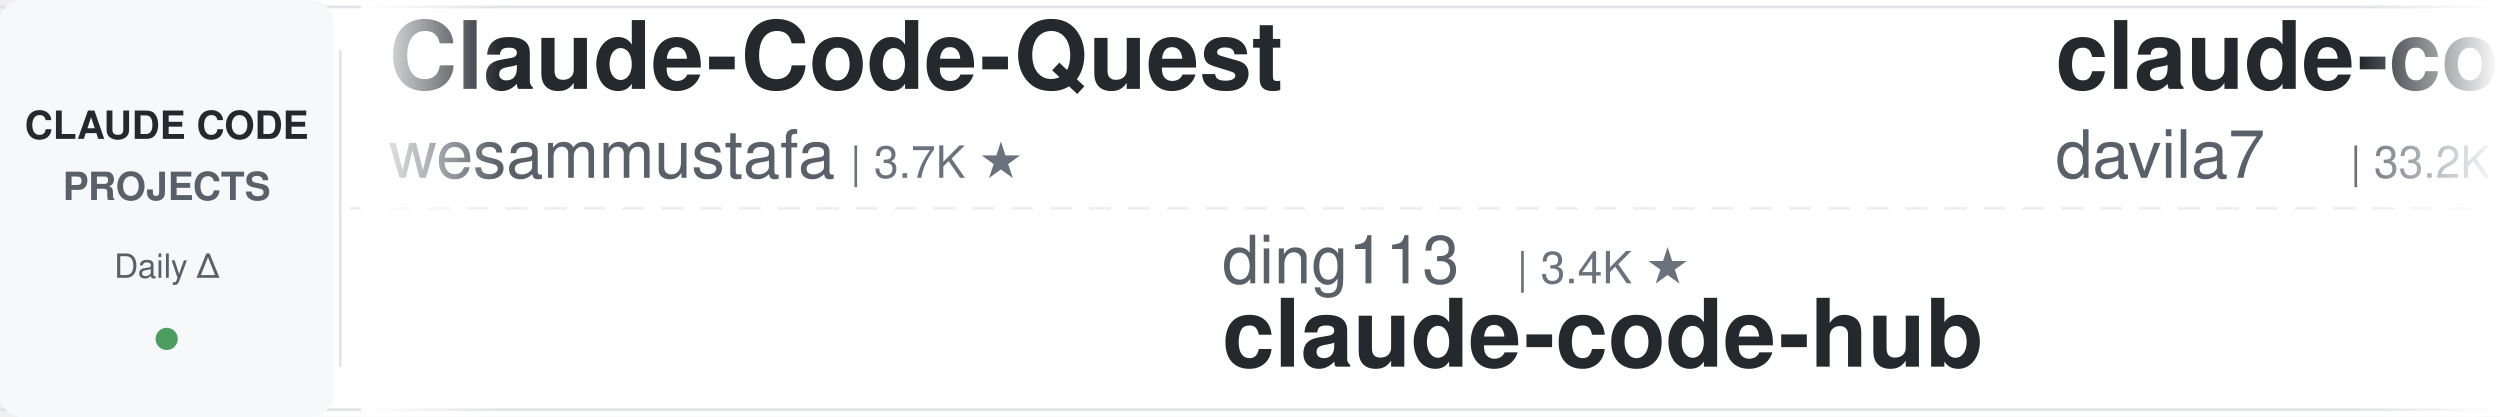
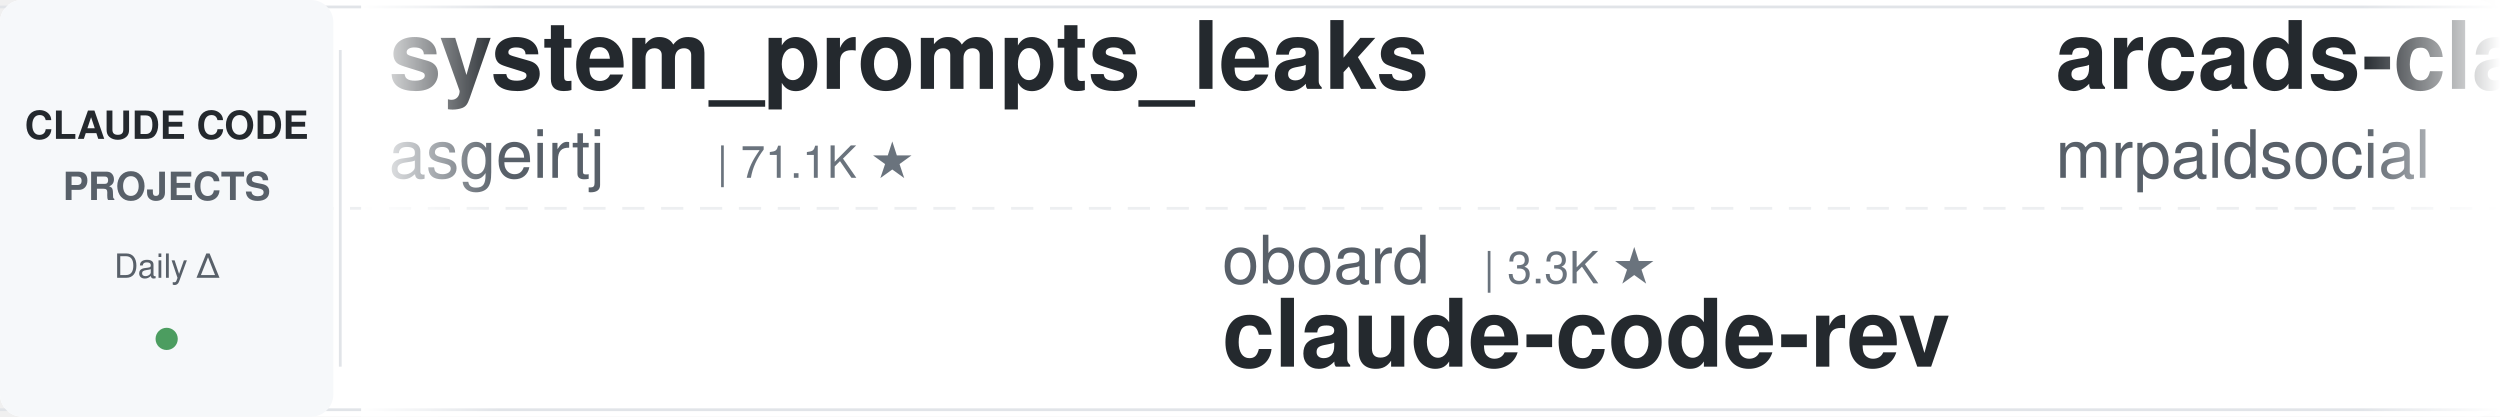
<svg xmlns="http://www.w3.org/2000/svg" width="900" height="150">
  <defs>
    <linearGradient id="leftFade" x1="0%" y1="0%" x2="100%" y2="0%">
      <stop offset="0%" style="stop-color:#ffffff;stop-opacity:1" />
      <stop offset="100%" style="stop-color:#ffffff;stop-opacity:0" />
    </linearGradient>
    <linearGradient id="rightFade" x1="0%" y1="0%" x2="100%" y2="0%">
      <stop offset="0%" style="stop-color:#ffffff;stop-opacity:0" />
      <stop offset="100%" style="stop-color:#ffffff;stop-opacity:1" />
    </linearGradient>
  </defs>
  <rect width="900" height="150" fill="#ffffff" rx="8" />
  <rect x="0" y="2" width="900" height="1" fill="#e1e4e8" />
  <rect x="0" y="147" width="900" height="1" fill="#e1e4e8" />
  <line x1="0" y1="75" x2="900" y2="75" stroke="#e1e4e8" stroke-width="1" stroke-dasharray="8 6" opacity="0.6" />
  <rect x="0" y="0" width="120" height="150" fill="#f6f8fa" rx="8" />
  <text x="60" y="50" font-family="-apple-system, BlinkMacSystemFont, 'Segoe UI', Helvetica, Arial, sans-serif" font-size="14" font-weight="600" fill="#24292e" text-anchor="middle">CLAUDE CODE</text>
  <text x="60" y="72" font-family="-apple-system, BlinkMacSystemFont, 'Segoe UI', Helvetica, Arial, sans-serif" font-size="14" font-weight="600" fill="#586069" text-anchor="middle">PROJECTS</text>
  <text x="60" y="100" font-family="-apple-system, BlinkMacSystemFont, 'Segoe UI', Helvetica, Arial, sans-serif" font-size="12" font-weight="500" fill="#586069" text-anchor="middle">Daily Δ</text>
  <circle cx="60" cy="122" r="4" fill="#22863a" opacity="0.8" />
  <rect x="122" y="18" width="1" height="114" fill="#e1e4e8" />
  <clipPath id="tickerClip">
    <rect x="130" y="0" width="770" height="150" />
  </clipPath>
  <g clip-path="url(#tickerClip)">
    <g id="tickerItems">
      <animateTransform attributeName="transform" attributeType="XML" type="translate" from="0 0" to="-3000 0" dur="54s" repeatCount="indefinite" />
      <g transform="translate(0, 0)">
-         <text x="140" y="32" font-family="-apple-system, BlinkMacSystemFont, 'Segoe UI', Helvetica, Arial, sans-serif" font-size="34" font-weight="600" fill="#24292e">Claude-Code-Quest</text>
-         <text x="140" y="64" font-family="-apple-system, BlinkMacSystemFont, 'Segoe UI', Helvetica, Arial, sans-serif" font-size="24" font-weight="400" fill="#586069">wesammustafa</text>
-         <text x="306" y="64" font-family="-apple-system, BlinkMacSystemFont, 'Segoe UI', Helvetica, Arial, sans-serif" font-size="16" font-weight="500" fill="#6a737d">| 3.7K ★</text>
+         <text x="140" y="32" font-family="-apple-system, BlinkMacSystemFont, 'Segoe UI', Helvetica, Arial, sans-serif" font-size="34" font-weight="600" fill="#24292e">system_prompts_leaks</text>
+         <text x="140" y="64" font-family="-apple-system, BlinkMacSystemFont, 'Segoe UI', Helvetica, Arial, sans-serif" font-size="24" font-weight="400" fill="#586069">asgeirtj</text>
+         <text x="258" y="64" font-family="-apple-system, BlinkMacSystemFont, 'Segoe UI', Helvetica, Arial, sans-serif" font-size="16" font-weight="500" fill="#6a737d">| 71.1K ★</text>
      </g>
      <g transform="translate(300, 0)">
-         <text x="140" y="102" font-family="-apple-system, BlinkMacSystemFont, 'Segoe UI', Helvetica, Arial, sans-serif" font-size="24" font-weight="400" fill="#586069">ding113</text>
-         <text x="246" y="102" font-family="-apple-system, BlinkMacSystemFont, 'Segoe UI', Helvetica, Arial, sans-serif" font-size="16" font-weight="500" fill="#6a737d">| 3.4K ★</text>
-         <text x="140" y="132" font-family="-apple-system, BlinkMacSystemFont, 'Segoe UI', Helvetica, Arial, sans-serif" font-size="34" font-weight="600" fill="#24292e">claude-code-hub</text>
+         <text x="140" y="102" font-family="-apple-system, BlinkMacSystemFont, 'Segoe UI', Helvetica, Arial, sans-serif" font-size="24" font-weight="400" fill="#586069">oboard</text>
+         <text x="234" y="102" font-family="-apple-system, BlinkMacSystemFont, 'Segoe UI', Helvetica, Arial, sans-serif" font-size="16" font-weight="500" fill="#6a737d">| 3.3K ★</text>
+         <text x="140" y="132" font-family="-apple-system, BlinkMacSystemFont, 'Segoe UI', Helvetica, Arial, sans-serif" font-size="34" font-weight="600" fill="#24292e">claude-code-rev</text>
      </g>
      <g transform="translate(600, 0)">
-         <text x="140" y="32" font-family="-apple-system, BlinkMacSystemFont, 'Segoe UI', Helvetica, Arial, sans-serif" font-size="34" font-weight="600" fill="#24292e">claude-code-templates</text>
-         <text x="140" y="64" font-family="-apple-system, BlinkMacSystemFont, 'Segoe UI', Helvetica, Arial, sans-serif" font-size="24" font-weight="400" fill="#586069">davila7</text>
-         <text x="246" y="64" font-family="-apple-system, BlinkMacSystemFont, 'Segoe UI', Helvetica, Arial, sans-serif" font-size="16" font-weight="500" fill="#6a737d">| 33.2K ★</text>
+         <text x="140" y="32" font-family="-apple-system, BlinkMacSystemFont, 'Segoe UI', Helvetica, Arial, sans-serif" font-size="34" font-weight="600" fill="#24292e">arcads-claude-code-mrpai...</text>
+         <text x="140" y="64" font-family="-apple-system, BlinkMacSystemFont, 'Segoe UI', Helvetica, Arial, sans-serif" font-size="24" font-weight="400" fill="#586069">mrpaidsocial</text>
+         <text x="306" y="64" font-family="-apple-system, BlinkMacSystemFont, 'Segoe UI', Helvetica, Arial, sans-serif" font-size="16" font-weight="500" fill="#6a737d">| 1.7K ★</text>
      </g>
      <g transform="translate(900, 0)">
-         <text x="140" y="102" font-family="-apple-system, BlinkMacSystemFont, 'Segoe UI', Helvetica, Arial, sans-serif" font-size="24" font-weight="400" fill="#586069">darcyegb</text>
-         <text x="258" y="102" font-family="-apple-system, BlinkMacSystemFont, 'Segoe UI', Helvetica, Arial, sans-serif" font-size="16" font-weight="500" fill="#6a737d">| 780 ★</text>
-         <text x="140" y="132" font-family="-apple-system, BlinkMacSystemFont, 'Segoe UI', Helvetica, Arial, sans-serif" font-size="34" font-weight="600" fill="#24292e">ClaudeCodeAgents</text>
+         <text x="140" y="102" font-family="-apple-system, BlinkMacSystemFont, 'Segoe UI', Helvetica, Arial, sans-serif" font-size="24" font-weight="400" fill="#586069">1rgs</text>
+         <text x="210" y="102" font-family="-apple-system, BlinkMacSystemFont, 'Segoe UI', Helvetica, Arial, sans-serif" font-size="16" font-weight="500" fill="#6a737d">| 3.8K ★</text>
+         <text x="140" y="132" font-family="-apple-system, BlinkMacSystemFont, 'Segoe UI', Helvetica, Arial, sans-serif" font-size="34" font-weight="600" fill="#24292e">claude-code-proxy</text>
      </g>
      <g transform="translate(1200, 0)">
-         <text x="140" y="32" font-family="-apple-system, BlinkMacSystemFont, 'Segoe UI', Helvetica, Arial, sans-serif" font-size="34" font-weight="600" fill="#24292e">free-claude-code</text>
-         <text x="140" y="64" font-family="-apple-system, BlinkMacSystemFont, 'Segoe UI', Helvetica, Arial, sans-serif" font-size="24" font-weight="400" fill="#586069">Alishahryar1</text>
-         <text x="306" y="64" font-family="-apple-system, BlinkMacSystemFont, 'Segoe UI', Helvetica, Arial, sans-serif" font-size="16" font-weight="500" fill="#6a737d">| 67.5K ★</text>
+         <text x="140" y="32" font-family="-apple-system, BlinkMacSystemFont, 'Segoe UI', Helvetica, Arial, sans-serif" font-size="34" font-weight="600" fill="#24292e">edmunds-claude-code</text>
+         <text x="140" y="64" font-family="-apple-system, BlinkMacSystemFont, 'Segoe UI', Helvetica, Arial, sans-serif" font-size="24" font-weight="400" fill="#586069">edmund-io</text>
+         <text x="270" y="64" font-family="-apple-system, BlinkMacSystemFont, 'Segoe UI', Helvetica, Arial, sans-serif" font-size="16" font-weight="500" fill="#6a737d">| 1.5K ★</text>
      </g>
      <g transform="translate(1500, 0)">
-         <text x="140" y="102" font-family="-apple-system, BlinkMacSystemFont, 'Segoe UI', Helvetica, Arial, sans-serif" font-size="24" font-weight="400" fill="#586069">hangsman</text>
-         <text x="258" y="102" font-family="-apple-system, BlinkMacSystemFont, 'Segoe UI', Helvetica, Arial, sans-serif" font-size="16" font-weight="500" fill="#6a737d">| 799 ★</text>
-         <text x="140" y="132" font-family="-apple-system, BlinkMacSystemFont, 'Segoe UI', Helvetica, Arial, sans-serif" font-size="34" font-weight="600" fill="#24292e">claude-code-source</text>
+         <text x="140" y="102" font-family="-apple-system, BlinkMacSystemFont, 'Segoe UI', Helvetica, Arial, sans-serif" font-size="24" font-weight="400" fill="#586069">diet103</text>
+         <text x="246" y="102" font-family="-apple-system, BlinkMacSystemFont, 'Segoe UI', Helvetica, Arial, sans-serif" font-size="16" font-weight="500" fill="#6a737d">| 10.1K ★</text>
+         <text x="140" y="132" font-family="-apple-system, BlinkMacSystemFont, 'Segoe UI', Helvetica, Arial, sans-serif" font-size="34" font-weight="600" fill="#24292e">claude-code-infrastructu...</text>
      </g>
      <g transform="translate(1800, 0)">
-         <text x="140" y="32" font-family="-apple-system, BlinkMacSystemFont, 'Segoe UI', Helvetica, Arial, sans-serif" font-size="34" font-weight="600" fill="#24292e">Claude-Code-Source-Study</text>
-         <text x="140" y="64" font-family="-apple-system, BlinkMacSystemFont, 'Segoe UI', Helvetica, Arial, sans-serif" font-size="24" font-weight="400" fill="#586069">luyao618</text>
-         <text x="258" y="64" font-family="-apple-system, BlinkMacSystemFont, 'Segoe UI', Helvetica, Arial, sans-serif" font-size="16" font-weight="500" fill="#6a737d">| 1.7K ★</text>
+         <text x="140" y="32" font-family="-apple-system, BlinkMacSystemFont, 'Segoe UI', Helvetica, Arial, sans-serif" font-size="34" font-weight="600" fill="#24292e">claude-code-action</text>
+         <text x="140" y="64" font-family="-apple-system, BlinkMacSystemFont, 'Segoe UI', Helvetica, Arial, sans-serif" font-size="24" font-weight="400" fill="#586069">anthropics</text>
+         <text x="282" y="64" font-family="-apple-system, BlinkMacSystemFont, 'Segoe UI', Helvetica, Arial, sans-serif" font-size="16" font-weight="500" fill="#6a737d">| 9.9K ★</text>
      </g>
      <g transform="translate(2100, 0)">
-         <text x="140" y="102" font-family="-apple-system, BlinkMacSystemFont, 'Segoe UI', Helvetica, Arial, sans-serif" font-size="24" font-weight="400" fill="#586069">WorldFlowAI</text>
-         <text x="294" y="102" font-family="-apple-system, BlinkMacSystemFont, 'Segoe UI', Helvetica, Arial, sans-serif" font-size="16" font-weight="500" fill="#6a737d">| 6.1K ★</text>
-         <text x="140" y="132" font-family="-apple-system, BlinkMacSystemFont, 'Segoe UI', Helvetica, Arial, sans-serif" font-size="34" font-weight="600" fill="#24292e">everything-claude-code</text>
+         <text x="140" y="102" font-family="-apple-system, BlinkMacSystemFont, 'Segoe UI', Helvetica, Arial, sans-serif" font-size="24" font-weight="400" fill="#586069">anthropics</text>
+         <text x="282" y="102" font-family="-apple-system, BlinkMacSystemFont, 'Segoe UI', Helvetica, Arial, sans-serif" font-size="16" font-weight="500" fill="#6a737d">| 6.8K ★</text>
+         <text x="140" y="132" font-family="-apple-system, BlinkMacSystemFont, 'Segoe UI', Helvetica, Arial, sans-serif" font-size="34" font-weight="600" fill="#24292e">claude-code-security-rev...</text>
      </g>
      <g transform="translate(2400, 0)">
-         <text x="140" y="32" font-family="-apple-system, BlinkMacSystemFont, 'Segoe UI', Helvetica, Arial, sans-serif" font-size="34" font-weight="600" fill="#24292e">claude-code-tips</text>
-         <text x="140" y="64" font-family="-apple-system, BlinkMacSystemFont, 'Segoe UI', Helvetica, Arial, sans-serif" font-size="24" font-weight="400" fill="#586069">ykdojo</text>
-         <text x="234" y="64" font-family="-apple-system, BlinkMacSystemFont, 'Segoe UI', Helvetica, Arial, sans-serif" font-size="16" font-weight="500" fill="#6a737d">| 10.3K ★</text>
+         <text x="140" y="32" font-family="-apple-system, BlinkMacSystemFont, 'Segoe UI', Helvetica, Arial, sans-serif" font-size="34" font-weight="600" fill="#24292e">claude-code-prompts</text>
+         <text x="140" y="64" font-family="-apple-system, BlinkMacSystemFont, 'Segoe UI', Helvetica, Arial, sans-serif" font-size="24" font-weight="400" fill="#586069">repowise-dev</text>
+         <text x="306" y="64" font-family="-apple-system, BlinkMacSystemFont, 'Segoe UI', Helvetica, Arial, sans-serif" font-size="16" font-weight="500" fill="#6a737d">| 1.2K ★</text>
      </g>
      <g transform="translate(2700, 0)">
-         <text x="140" y="102" font-family="-apple-system, BlinkMacSystemFont, 'Segoe UI', Helvetica, Arial, sans-serif" font-size="24" font-weight="400" fill="#586069">ccplugins</text>
-         <text x="270" y="102" font-family="-apple-system, BlinkMacSystemFont, 'Segoe UI', Helvetica, Arial, sans-serif" font-size="16" font-weight="500" fill="#6a737d">| 1.0K ★</text>
-         <text x="140" y="132" font-family="-apple-system, BlinkMacSystemFont, 'Segoe UI', Helvetica, Arial, sans-serif" font-size="34" font-weight="600" fill="#24292e">awesome-claude-code-plug...</text>
+         <text x="140" y="102" font-family="-apple-system, BlinkMacSystemFont, 'Segoe UI', Helvetica, Arial, sans-serif" font-size="24" font-weight="400" fill="#586069">Donchitos</text>
+         <text x="270" y="102" font-family="-apple-system, BlinkMacSystemFont, 'Segoe UI', Helvetica, Arial, sans-serif" font-size="16" font-weight="500" fill="#6a737d">| 37.5K ★</text>
+         <text x="140" y="132" font-family="-apple-system, BlinkMacSystemFont, 'Segoe UI', Helvetica, Arial, sans-serif" font-size="34" font-weight="600" fill="#24292e">Claude-Code-Game-Studios</text>
      </g>
      <g transform="translate(3000, 0)">
-         <text x="140" y="32" font-family="-apple-system, BlinkMacSystemFont, 'Segoe UI', Helvetica, Arial, sans-serif" font-size="34" font-weight="600" fill="#24292e">Claude-Code-Quest</text>
-         <text x="140" y="64" font-family="-apple-system, BlinkMacSystemFont, 'Segoe UI', Helvetica, Arial, sans-serif" font-size="24" font-weight="400" fill="#586069">wesammustafa</text>
-         <text x="306" y="64" font-family="-apple-system, BlinkMacSystemFont, 'Segoe UI', Helvetica, Arial, sans-serif" font-size="16" font-weight="500" fill="#6a737d">| 3.7K ★</text>
+         <text x="140" y="32" font-family="-apple-system, BlinkMacSystemFont, 'Segoe UI', Helvetica, Arial, sans-serif" font-size="34" font-weight="600" fill="#24292e">system_prompts_leaks</text>
+         <text x="140" y="64" font-family="-apple-system, BlinkMacSystemFont, 'Segoe UI', Helvetica, Arial, sans-serif" font-size="24" font-weight="400" fill="#586069">asgeirtj</text>
+         <text x="258" y="64" font-family="-apple-system, BlinkMacSystemFont, 'Segoe UI', Helvetica, Arial, sans-serif" font-size="16" font-weight="500" fill="#6a737d">| 71.1K ★</text>
      </g>
      <g transform="translate(3300, 0)">
-         <text x="140" y="102" font-family="-apple-system, BlinkMacSystemFont, 'Segoe UI', Helvetica, Arial, sans-serif" font-size="24" font-weight="400" fill="#586069">ding113</text>
-         <text x="246" y="102" font-family="-apple-system, BlinkMacSystemFont, 'Segoe UI', Helvetica, Arial, sans-serif" font-size="16" font-weight="500" fill="#6a737d">| 3.4K ★</text>
-         <text x="140" y="132" font-family="-apple-system, BlinkMacSystemFont, 'Segoe UI', Helvetica, Arial, sans-serif" font-size="34" font-weight="600" fill="#24292e">claude-code-hub</text>
+         <text x="140" y="102" font-family="-apple-system, BlinkMacSystemFont, 'Segoe UI', Helvetica, Arial, sans-serif" font-size="24" font-weight="400" fill="#586069">oboard</text>
+         <text x="234" y="102" font-family="-apple-system, BlinkMacSystemFont, 'Segoe UI', Helvetica, Arial, sans-serif" font-size="16" font-weight="500" fill="#6a737d">| 3.3K ★</text>
+         <text x="140" y="132" font-family="-apple-system, BlinkMacSystemFont, 'Segoe UI', Helvetica, Arial, sans-serif" font-size="34" font-weight="600" fill="#24292e">claude-code-rev</text>
      </g>
      <g transform="translate(3600, 0)">
-         <text x="140" y="32" font-family="-apple-system, BlinkMacSystemFont, 'Segoe UI', Helvetica, Arial, sans-serif" font-size="34" font-weight="600" fill="#24292e">claude-code-templates</text>
-         <text x="140" y="64" font-family="-apple-system, BlinkMacSystemFont, 'Segoe UI', Helvetica, Arial, sans-serif" font-size="24" font-weight="400" fill="#586069">davila7</text>
-         <text x="246" y="64" font-family="-apple-system, BlinkMacSystemFont, 'Segoe UI', Helvetica, Arial, sans-serif" font-size="16" font-weight="500" fill="#6a737d">| 33.2K ★</text>
+         <text x="140" y="32" font-family="-apple-system, BlinkMacSystemFont, 'Segoe UI', Helvetica, Arial, sans-serif" font-size="34" font-weight="600" fill="#24292e">arcads-claude-code-mrpai...</text>
+         <text x="140" y="64" font-family="-apple-system, BlinkMacSystemFont, 'Segoe UI', Helvetica, Arial, sans-serif" font-size="24" font-weight="400" fill="#586069">mrpaidsocial</text>
+         <text x="306" y="64" font-family="-apple-system, BlinkMacSystemFont, 'Segoe UI', Helvetica, Arial, sans-serif" font-size="16" font-weight="500" fill="#6a737d">| 1.7K ★</text>
      </g>
      <g transform="translate(3900, 0)">
-         <text x="140" y="102" font-family="-apple-system, BlinkMacSystemFont, 'Segoe UI', Helvetica, Arial, sans-serif" font-size="24" font-weight="400" fill="#586069">darcyegb</text>
-         <text x="258" y="102" font-family="-apple-system, BlinkMacSystemFont, 'Segoe UI', Helvetica, Arial, sans-serif" font-size="16" font-weight="500" fill="#6a737d">| 780 ★</text>
-         <text x="140" y="132" font-family="-apple-system, BlinkMacSystemFont, 'Segoe UI', Helvetica, Arial, sans-serif" font-size="34" font-weight="600" fill="#24292e">ClaudeCodeAgents</text>
+         <text x="140" y="102" font-family="-apple-system, BlinkMacSystemFont, 'Segoe UI', Helvetica, Arial, sans-serif" font-size="24" font-weight="400" fill="#586069">1rgs</text>
+         <text x="210" y="102" font-family="-apple-system, BlinkMacSystemFont, 'Segoe UI', Helvetica, Arial, sans-serif" font-size="16" font-weight="500" fill="#6a737d">| 3.8K ★</text>
+         <text x="140" y="132" font-family="-apple-system, BlinkMacSystemFont, 'Segoe UI', Helvetica, Arial, sans-serif" font-size="34" font-weight="600" fill="#24292e">claude-code-proxy</text>
      </g>
    </g>
  </g>
  <rect x="130" y="0" width="50" height="150" fill="url(#leftFade)" />
  <rect x="850" y="0" width="50" height="150" fill="url(#rightFade)" />
</svg>
